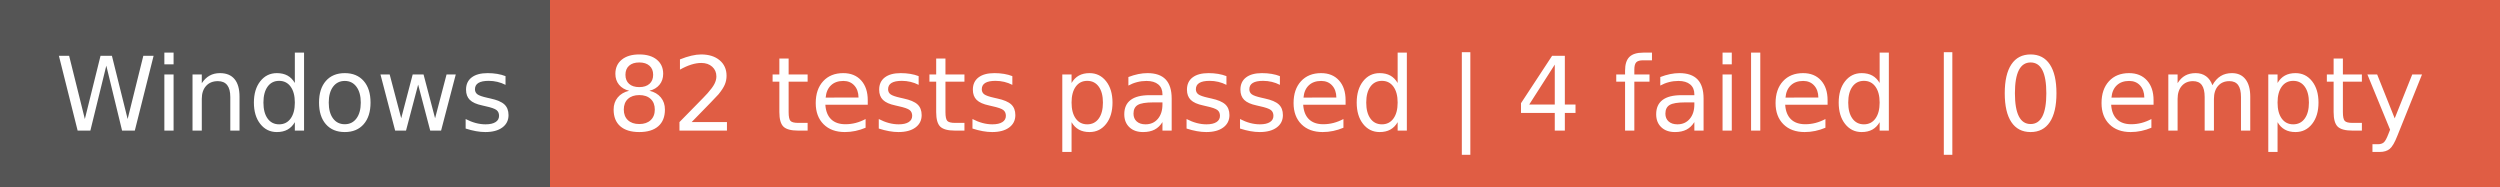
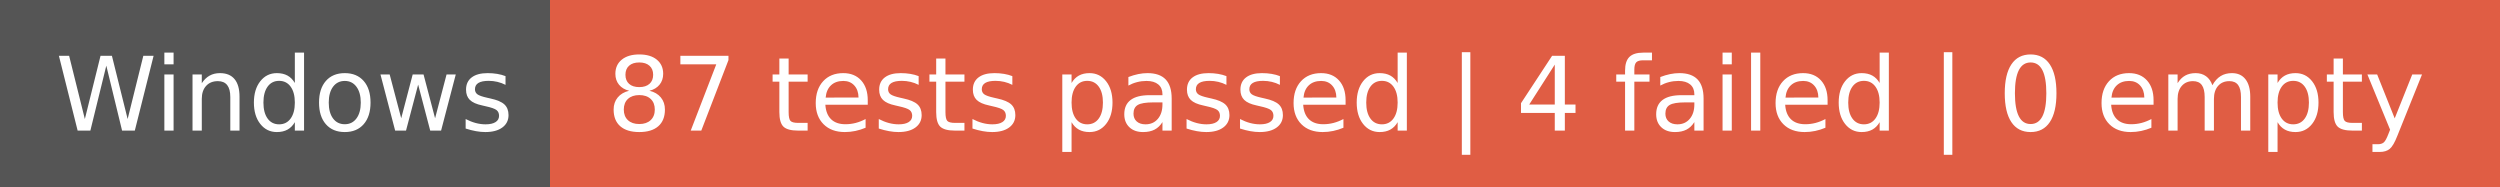
- <svg xmlns="http://www.w3.org/2000/svg" width="268" height="20" role="img" aria-label="Windows: 82 tests passed | 4 failed | 0 empty">
+ <svg xmlns="http://www.w3.org/2000/svg" width="268" height="20" role="img" aria-label="Windows: 87 tests passed | 4 failed | 0 empty">
  <g shape-rendering="crispEdges">
    <rect width="59" height="20" fill="#555" />
    <rect x="59" width="209" height="20" fill="#e05d44" />
  </g>
  <g fill="#fff" text-anchor="middle" font-family="Verdana,Geneva,DejaVu Sans,sans-serif" text-rendering="geometricPrecision" font-size="110">
    <text x="305" y="140" transform="scale(.1)" fill="#fff" textLength="490">Windows</text>
-     <text x="1625" y="140" transform="scale(.1)" fill="#fff" textLength="1990">82 tests passed | 4 failed | 0 empty</text>
+     <text x="1625" y="140" transform="scale(.1)" fill="#fff" textLength="1990">87 tests passed | 4 failed | 0 empty</text>
  </g>
</svg>
